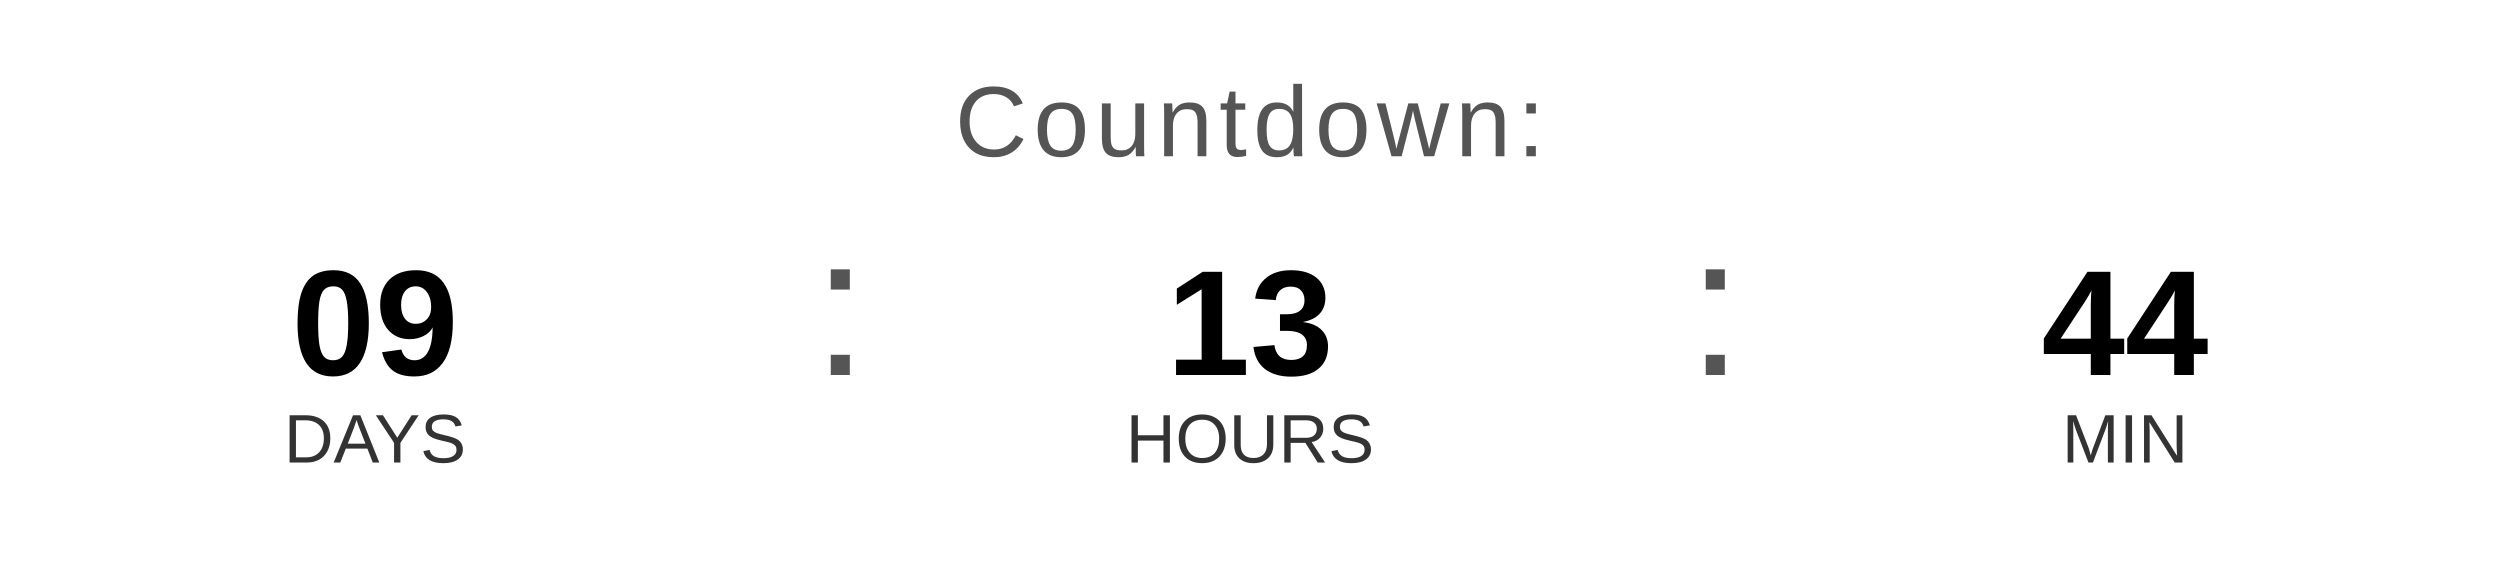
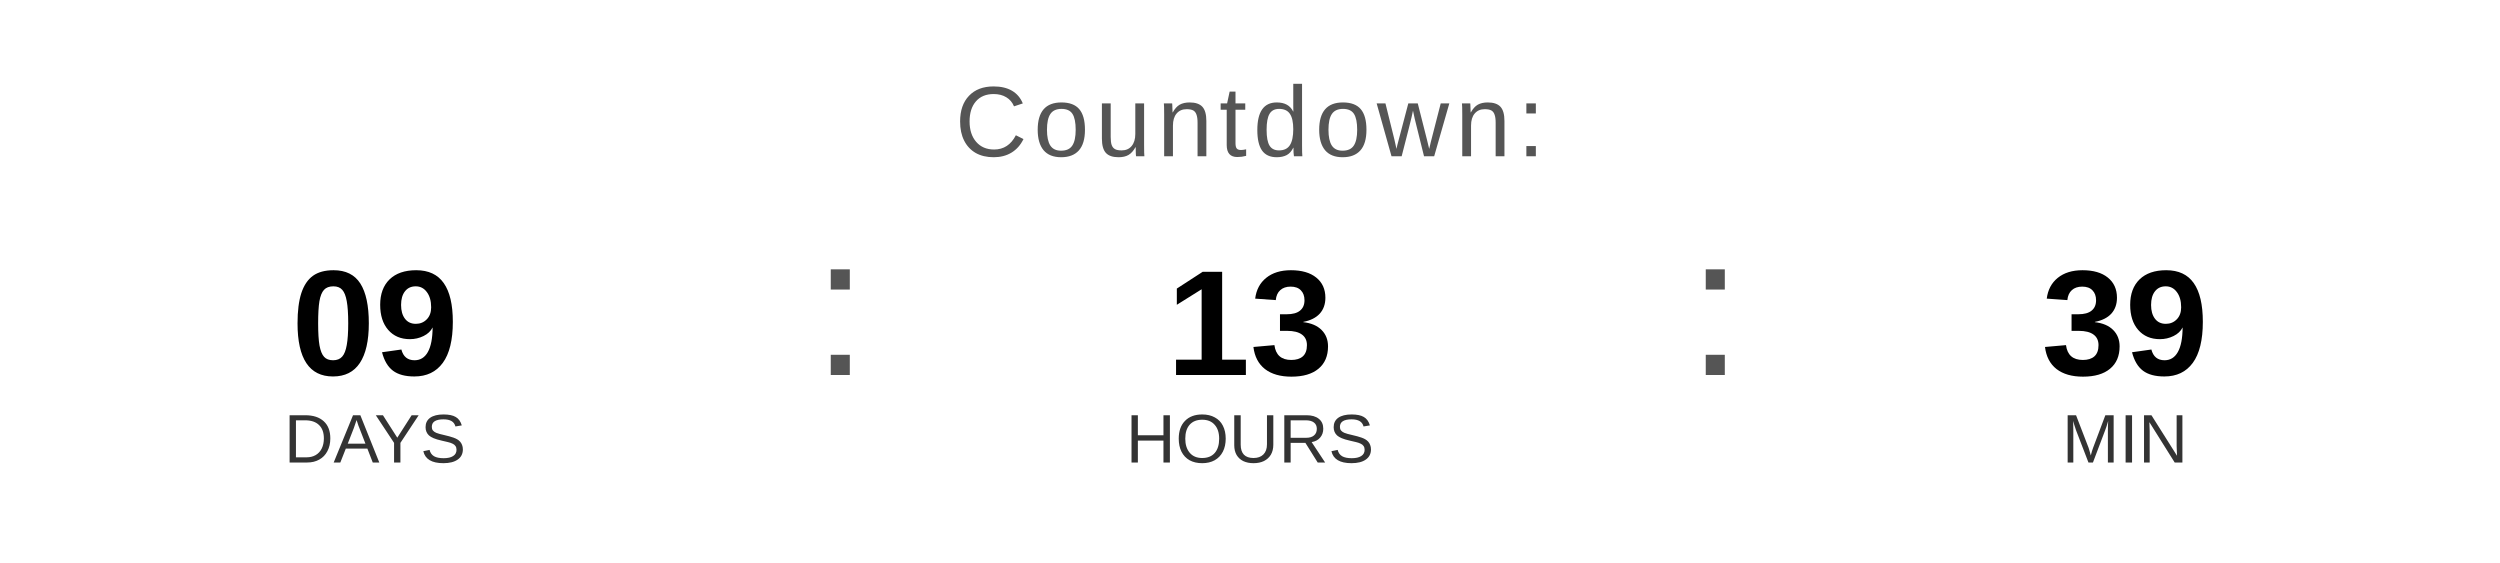
<svg xmlns="http://www.w3.org/2000/svg" width="400" height="90" viewBox="0 0 400 90">
  <text x="200" y="25" font-family="Arial, Helvetica, sans-serif" font-size="16" fill="#555555" text-anchor="middle" letter-spacing="1">
    Countdown:
  </text>
  <text x="60" y="60" font-family="Arial, Helvetica, sans-serif" font-size="24" font-weight="bold" fill="#000000" text-anchor="middle">09</text>
  <text x="60" y="74" font-family="Arial, Helvetica, sans-serif" font-size="11" fill="#333333" text-anchor="middle">DAYS</text>
  <text x="130" y="60" font-family="Arial, sans-serif" font-size="32" fill="#555555">:</text>
  <text x="200" y="60" font-family="Arial, Helvetica, sans-serif" font-size="24" font-weight="bold" fill="#000000" text-anchor="middle">13</text>
  <text x="200" y="74" font-family="Arial, Helvetica, sans-serif" font-size="11" fill="#333333" text-anchor="middle">HOURS</text>
  <text x="270" y="60" font-family="Arial, sans-serif" font-size="32" fill="#555555">:</text>
-   <text x="340" y="60" font-family="Arial, Helvetica, sans-serif" font-size="24" font-weight="bold" fill="#000000" text-anchor="middle">44</text>
+   <text x="340" y="60" font-family="Arial, Helvetica, sans-serif" font-size="24" font-weight="bold" fill="#000000" text-anchor="middle">39</text>
  <text x="340" y="74" font-family="Arial, Helvetica, sans-serif" font-size="11" fill="#333333" text-anchor="middle">MIN</text>
</svg>
